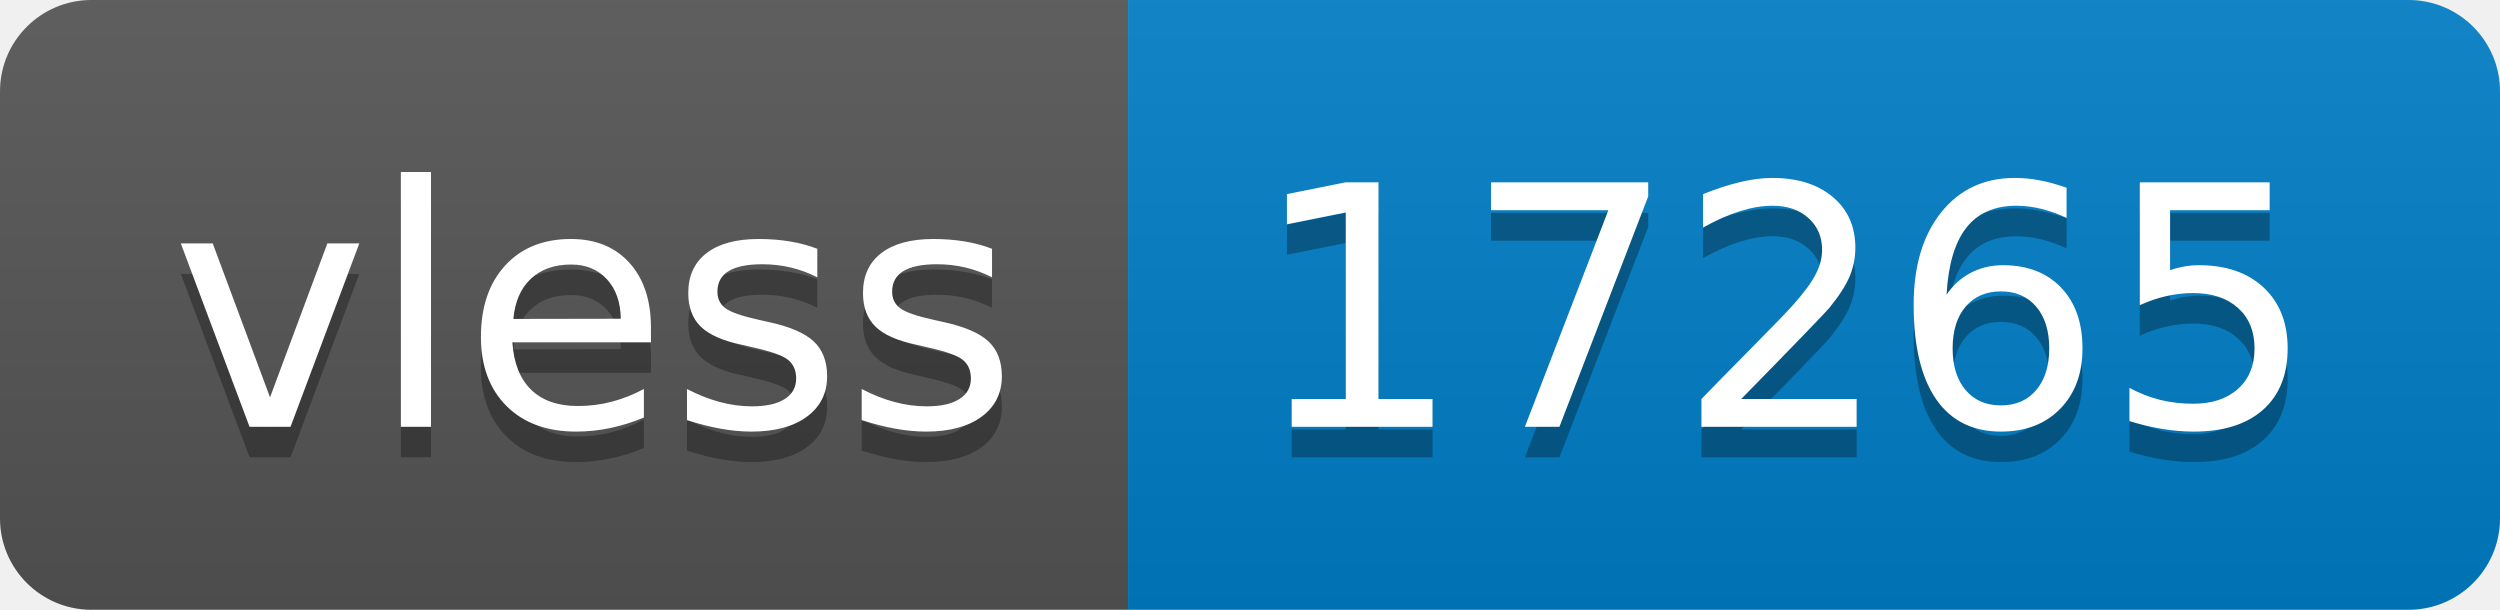
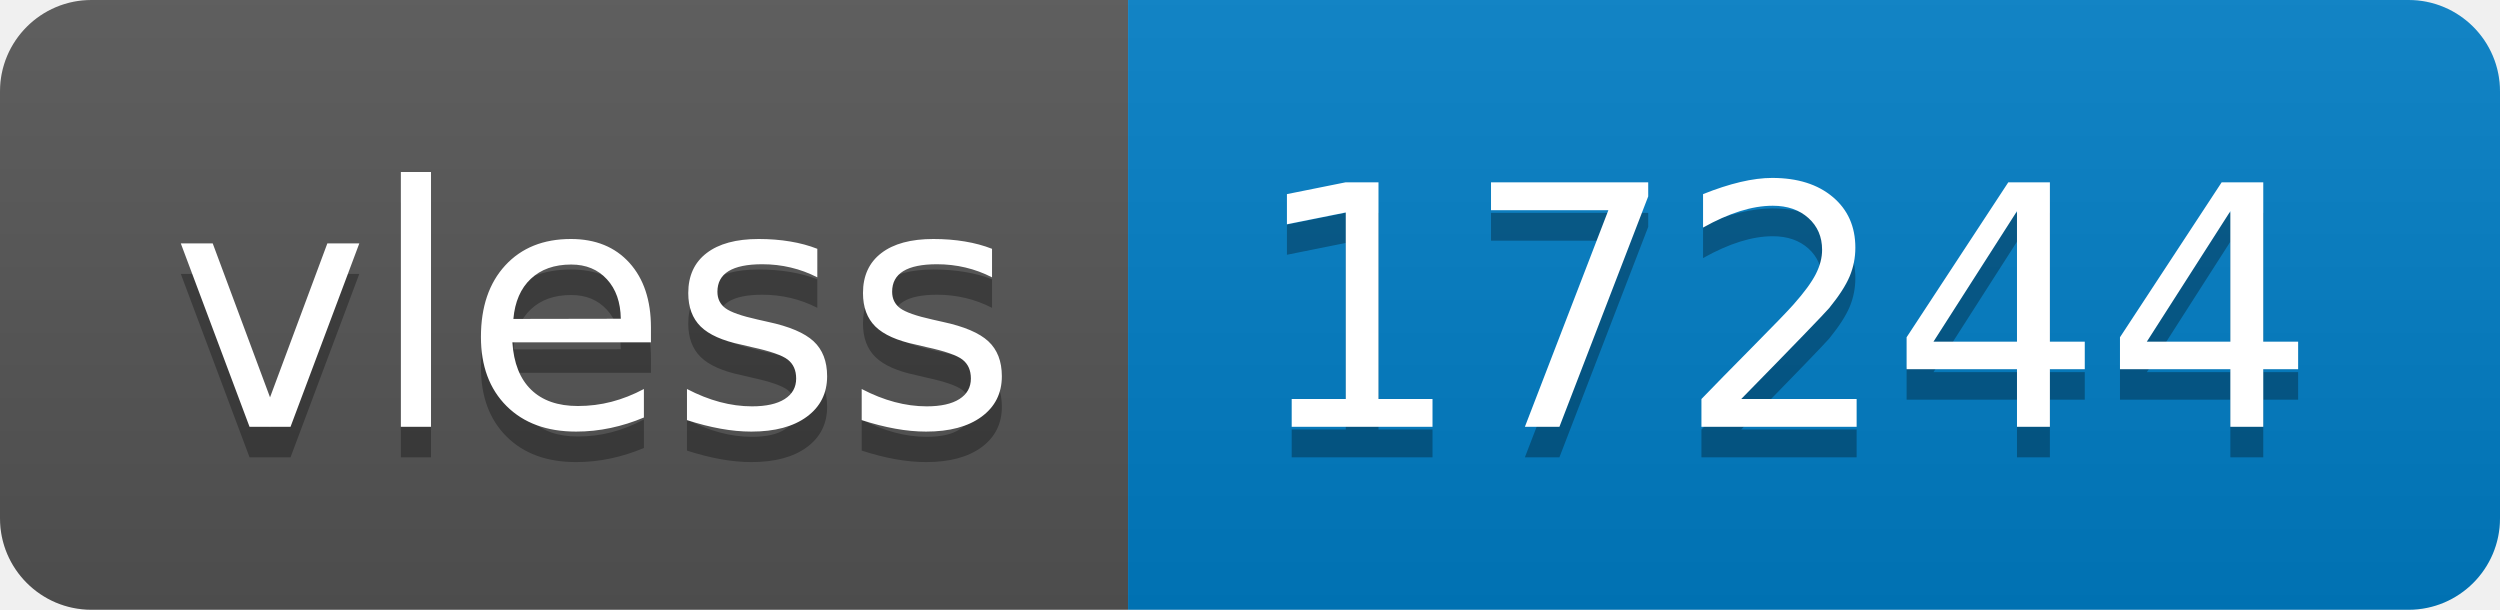
- <svg xmlns="http://www.w3.org/2000/svg" width="82" height="20" role="img" aria-label="vless: 17265">
+ <svg xmlns="http://www.w3.org/2000/svg" width="82" height="20" role="img" aria-label="vless: 17244">
  <linearGradient id="s" x2="0" y2="100%">
    <stop offset="0" stop-color="#bbb" stop-opacity=".1" />
    <stop offset="1" stop-opacity=".1" />
  </linearGradient>
  <clipPath id="r">
    <rect width="82" height="20" rx="3" fill="#fff" />
  </clipPath>
  <g clip-path="url(#r)">
    <rect width="37" height="20" fill="#555" />
    <rect x="37" width="45" height="20" fill="#007ec6" />
    <rect width="82" height="20" fill="url(#s)" />
  </g>
  <g fill="#fff" text-anchor="middle" font-family="Verdana,Geneva,DejaVu Sans,sans-serif" text-rendering="geometricPrecision" font-size="110">
    <text aria-hidden="true" x="195" y="150" fill="#010101" fill-opacity=".3" transform="scale(.1)" textLength="270">vless</text>
    <text x="195" y="140" transform="scale(.1)" fill="#fff" textLength="270">vless</text>
-     <text aria-hidden="true" x="585" y="150" fill="#010101" fill-opacity=".3" transform="scale(.1)" textLength="350">17265</text>
-     <text x="585" y="140" transform="scale(.1)" fill="#fff" textLength="350">17265</text>
+     <text aria-hidden="true" x="585" y="150" fill="#010101" fill-opacity=".3" transform="scale(.1)" textLength="350">17244</text>
+     <text x="585" y="140" transform="scale(.1)" fill="#fff" textLength="350">17244</text>
  </g>
</svg>
